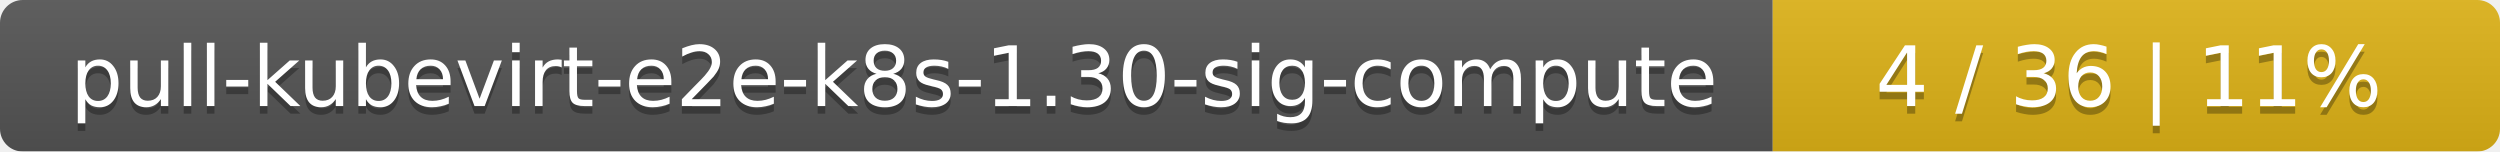
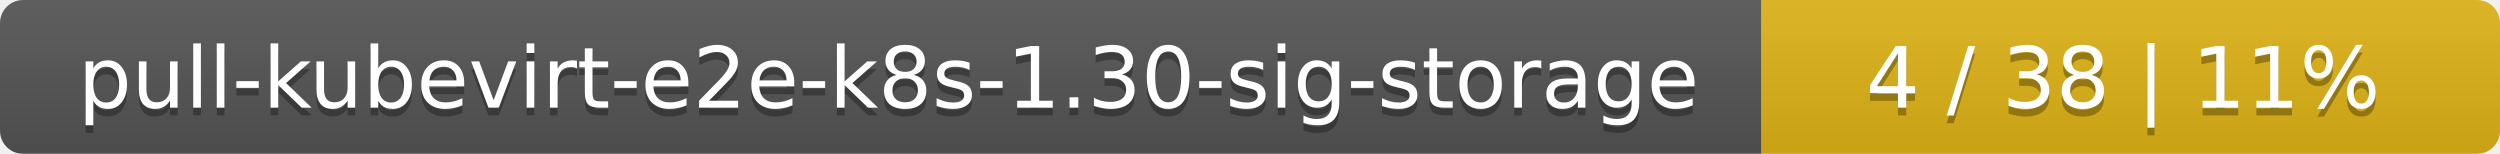
- <svg xmlns="http://www.w3.org/2000/svg" width="330" height="20">
+ <svg xmlns="http://www.w3.org/2000/svg" width="325" height="20">
  <linearGradient id="smooth" x2="0" y2="100%">
    <stop offset="0" stop-color="#bbb" stop-opacity=".1" />
    <stop offset="1" stop-opacity=".1" />
  </linearGradient>
  <mask id="round">
-     <rect width="330" height="20" rx="3" fill="#fff" />
+     <rect width="325" height="20" rx="3" fill="#fff" />
  </mask>
  <g mask="url(#round)">
-     <rect width="234" height="20" fill="#555" />
-     <rect x="234" width="96" height="20" fill="#dfb317" />
-     <rect width="330" height="20" fill="url(#smooth)" />
+     <rect width="229" height="20" fill="#555" />
+     <rect x="229" width="96" height="20" fill="#dfb317" />
+     <rect width="325" height="20" fill="url(#smooth)" />
  </g>
  <g fill="#fff" text-anchor="middle" font-family="DejaVu Sans,Verdana,Geneva,sans-serif" font-size="11">
-     <text x="118" y="15" fill="#010101" fill-opacity=".3">pull-kubevirt-e2e-k8s-1.30-sig-compute</text>
-     <text x="118" y="14">pull-kubevirt-e2e-k8s-1.30-sig-compute</text>
-     <text x="281" y="15" fill="#010101" fill-opacity=".3">4 / 36    |    11%</text>
-     <text x="281" y="14">4 / 36    |    11%</text>
+     <text x="115.5" y="15" fill="#010101" fill-opacity=".3">pull-kubevirt-e2e-k8s-1.30-sig-storage</text>
+     <text x="115.5" y="14">pull-kubevirt-e2e-k8s-1.30-sig-storage</text>
+     <text x="276" y="15" fill="#010101" fill-opacity=".3">4 / 38    |    11%</text>
+     <text x="276" y="14">4 / 38    |    11%</text>
  </g>
</svg>
